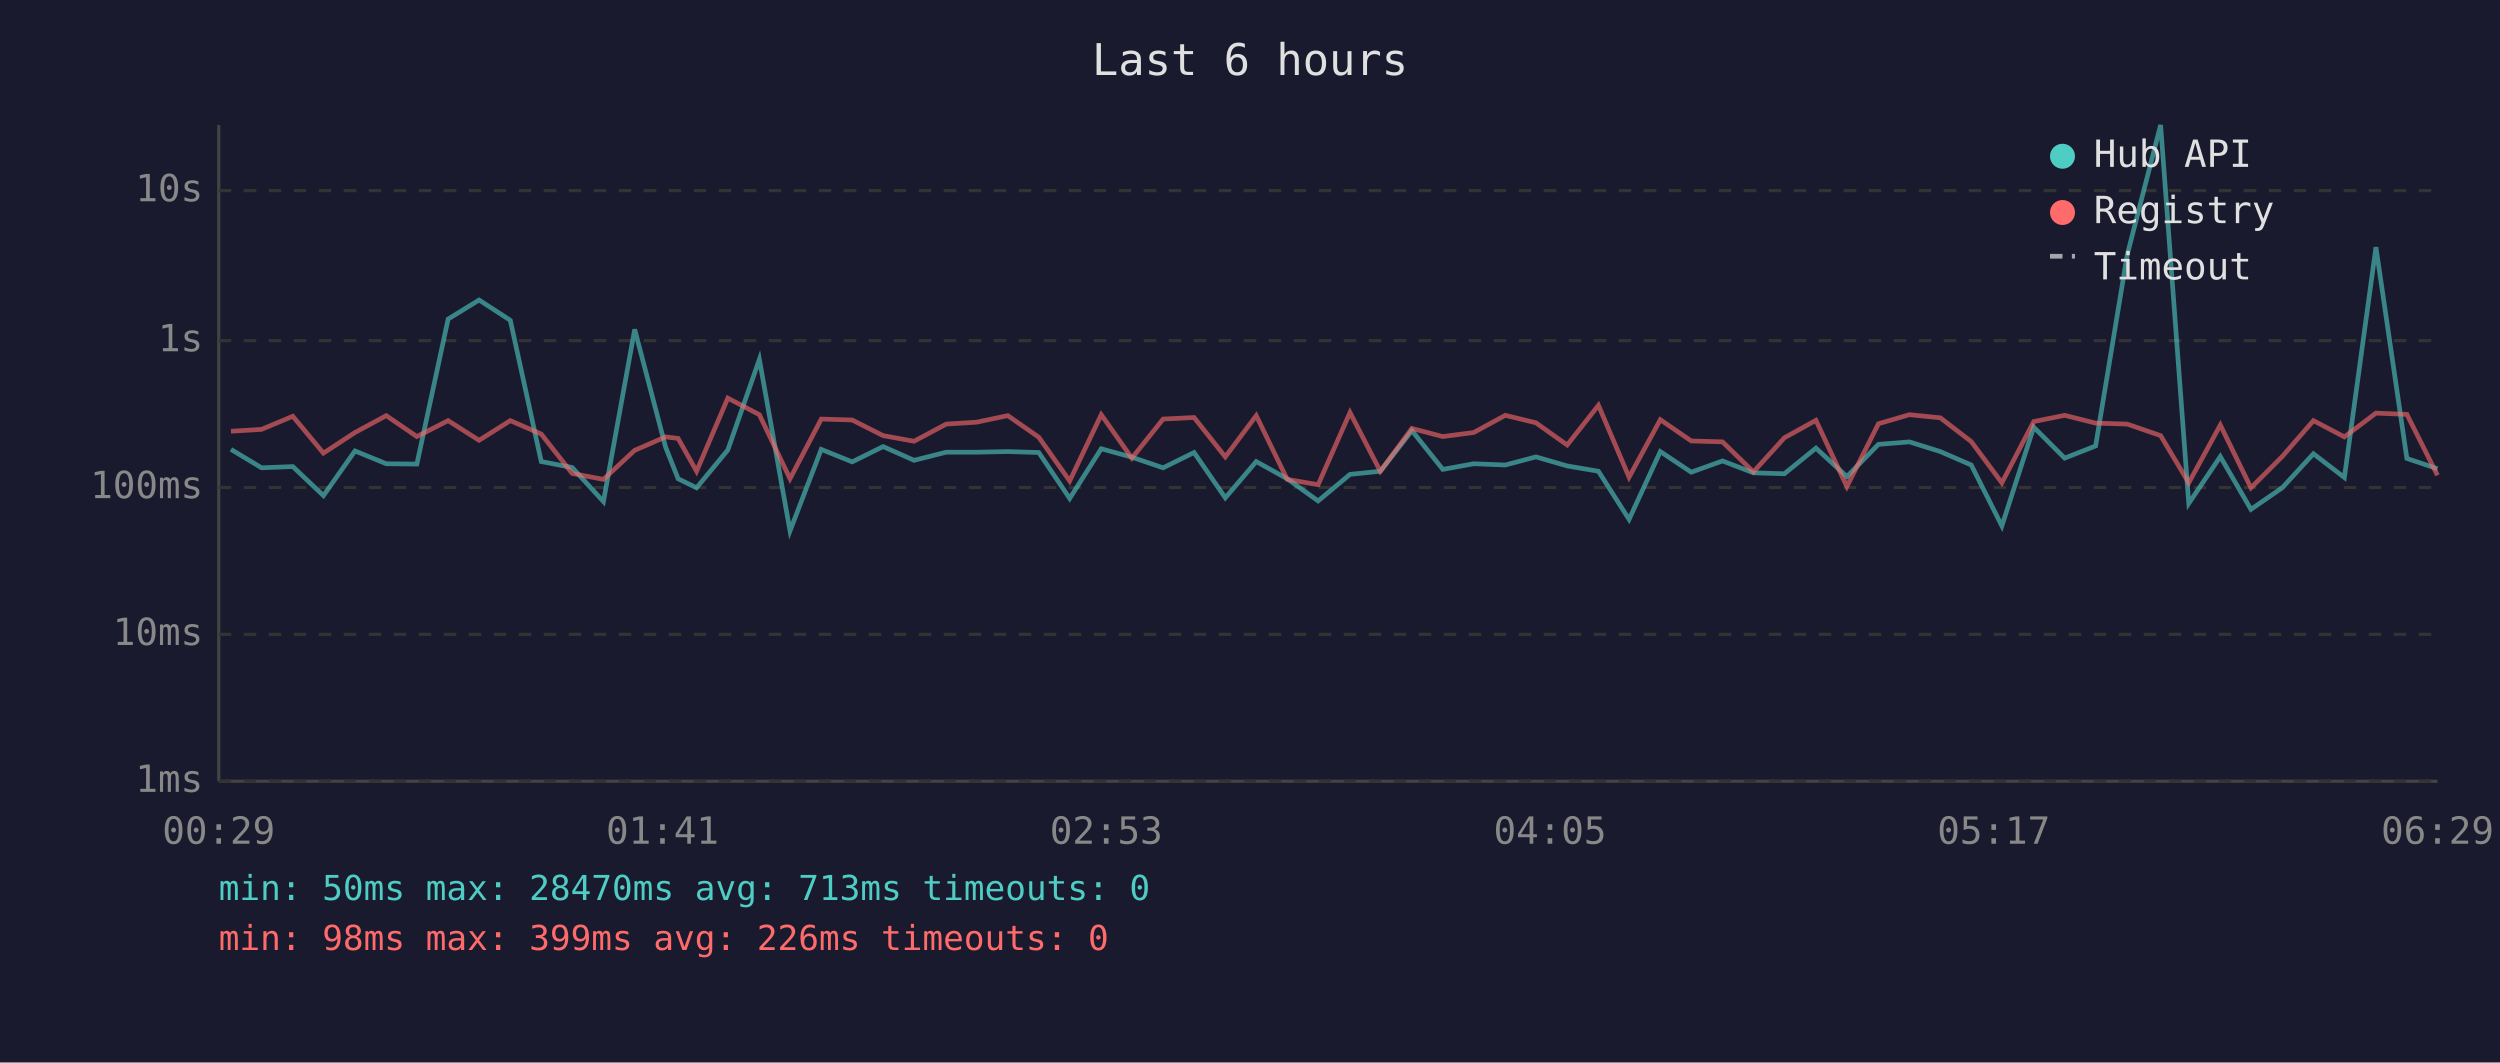
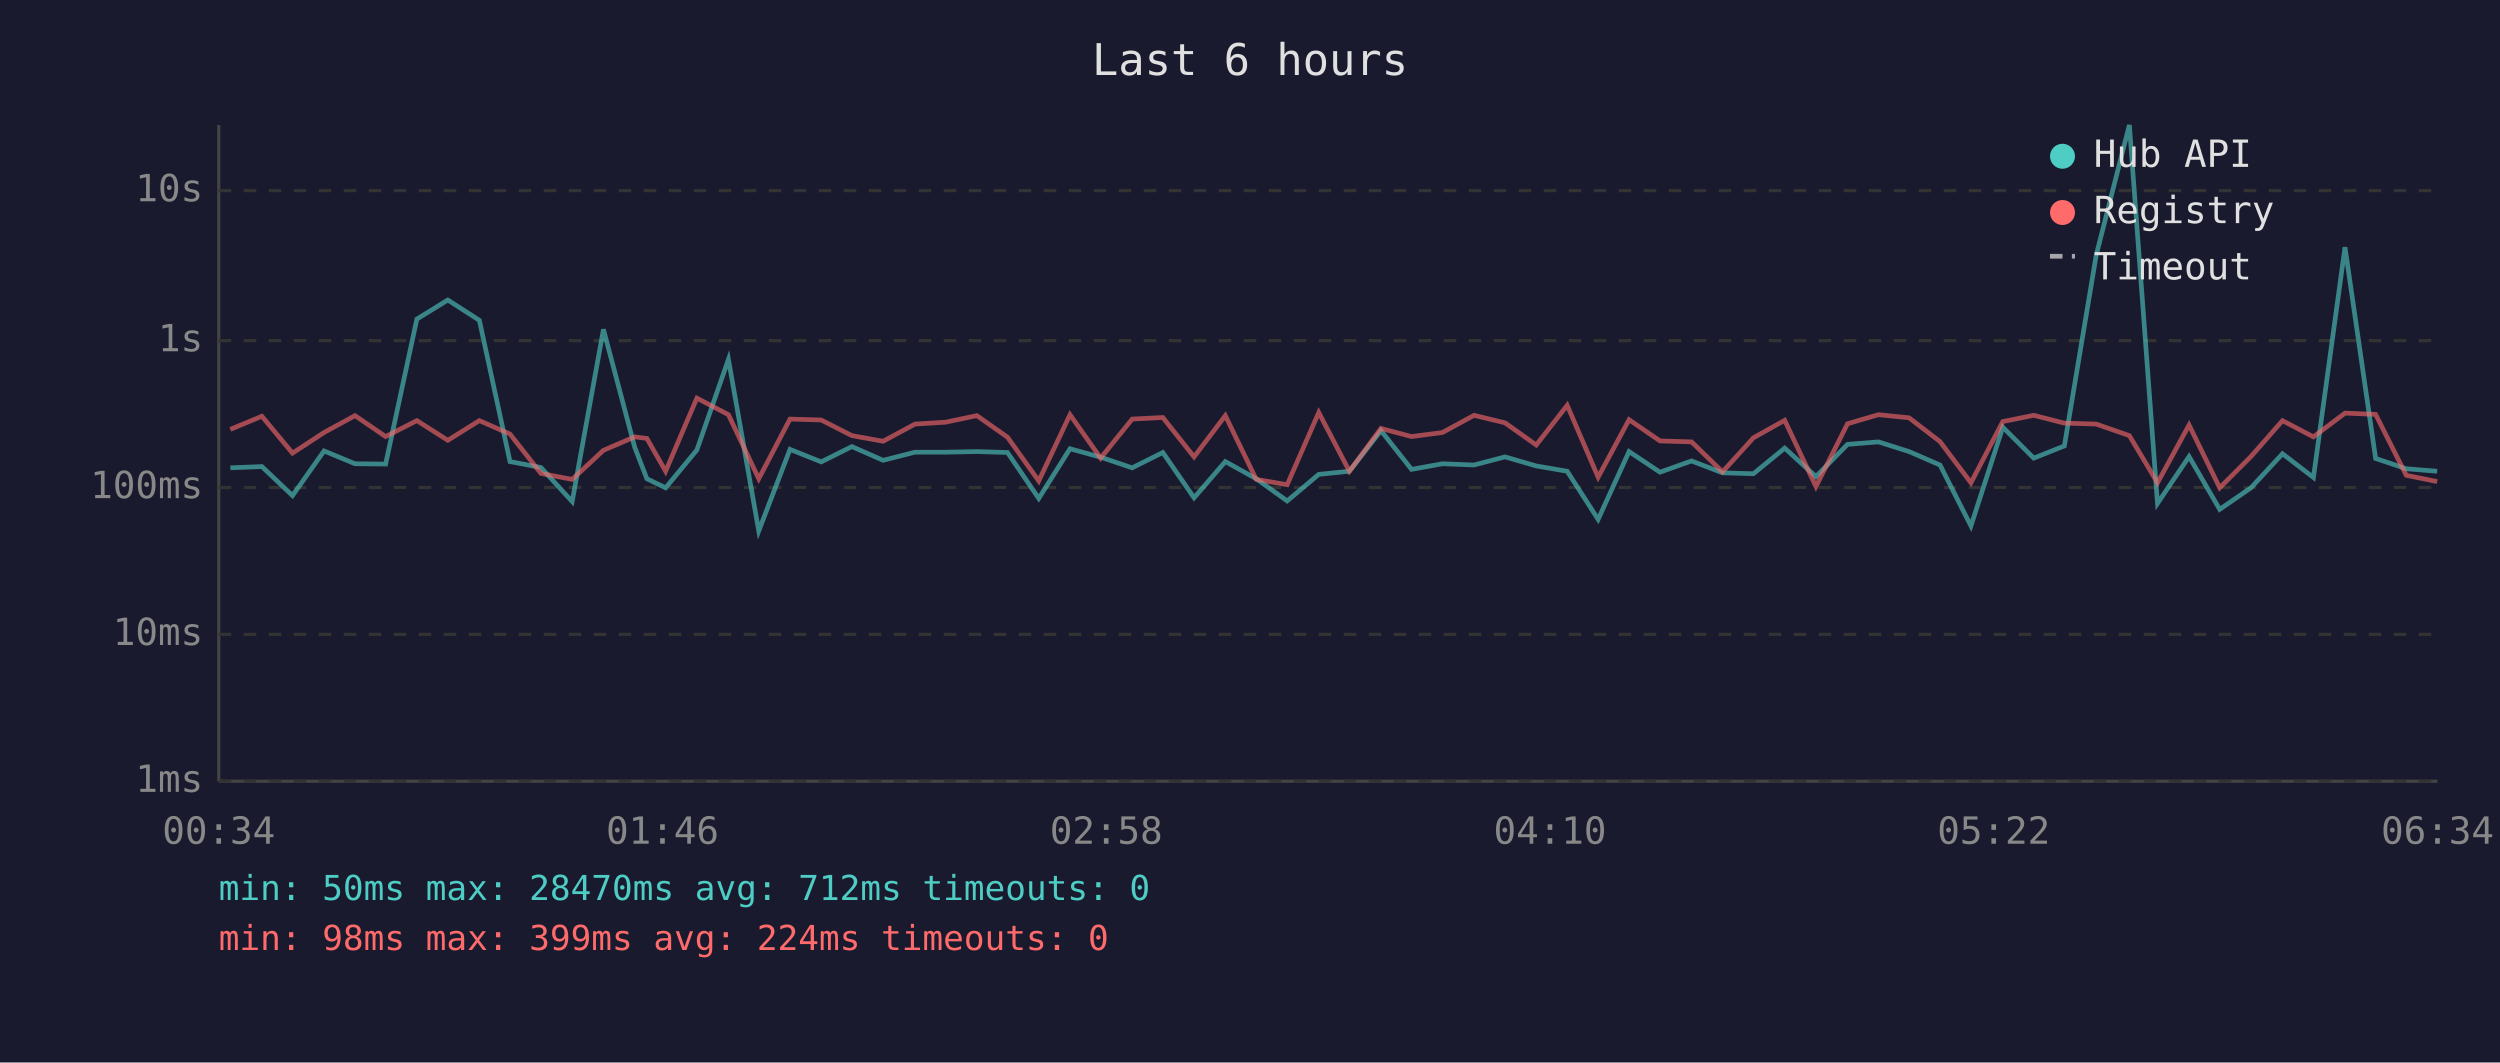
<svg xmlns="http://www.w3.org/2000/svg" viewBox="0 0 800 340" font-family="monospace" font-size="12">
  <rect width="800" height="340" fill="#1a1a2e" />
  <text x="400" y="24" fill="#e0e0e0" font-size="14" text-anchor="middle">Last 6 hours</text>
  <line x1="70" y1="40" x2="70" y2="250" stroke="#444" stroke-width="1" />
  <line x1="70" y1="250" x2="780" y2="250" stroke="#444" stroke-width="1" />
  <line x1="70" y1="250" x2="780" y2="250" stroke="#333" stroke-width="1" stroke-dasharray="4" />
  <text x="65" y="250" fill="#888" text-anchor="end" dominant-baseline="middle">1ms</text>
  <line x1="70" y1="203" x2="780" y2="203" stroke="#333" stroke-width="1" stroke-dasharray="4" />
  <text x="65" y="203" fill="#888" text-anchor="end" dominant-baseline="middle">10ms</text>
  <line x1="70" y1="156" x2="780" y2="156" stroke="#333" stroke-width="1" stroke-dasharray="4" />
  <text x="65" y="156" fill="#888" text-anchor="end" dominant-baseline="middle">100ms</text>
  <line x1="70" y1="109" x2="780" y2="109" stroke="#333" stroke-width="1" stroke-dasharray="4" />
  <text x="65" y="109" fill="#888" text-anchor="end" dominant-baseline="middle">1s</text>
  <line x1="70" y1="61" x2="780" y2="61" stroke="#333" stroke-width="1" stroke-dasharray="4" />
  <text x="65" y="61" fill="#888" text-anchor="end" dominant-baseline="middle">10s</text>
-   <text x="70" y="270" fill="#888" text-anchor="middle">00:29</text>
-   <text x="212" y="270" fill="#888" text-anchor="middle">01:41</text>
-   <text x="354" y="270" fill="#888" text-anchor="middle">02:53</text>
-   <text x="496" y="270" fill="#888" text-anchor="middle">04:05</text>
-   <text x="638" y="270" fill="#888" text-anchor="middle">05:17</text>
-   <text x="780" y="270" fill="#888" text-anchor="middle">06:29</text>
-   <polyline points="73.9,143.8 83.7,149.7 93.7,149.3 103.5,158.6 113.6,144.3 123.6,148.4 133.4,148.5 143.4,102.1 153.3,96.0 163.3,102.5 173.2,147.7 183.1,149.6 193.1,160.5 203.1,105.4 213.0,143.1 217.0,153.2 222.9,156.1 232.9,144.0 243.0,115.0 252.8,169.9 262.8,143.8 272.7,147.8 282.6,142.9 292.5,147.3 302.8,144.7 312.5,144.7 322.5,144.5 332.4,144.8 342.3,159.5 352.4,143.6 362.2,146.3 372.2,149.7 382.1,144.8 392.1,159.3 402.0,147.7 411.9,153.2 421.8,160.3 432.0,151.8 441.7,150.8 451.8,137.8 461.7,150.2 471.6,148.4 481.7,148.8 491.5,146.2 501.5,149.1 511.5,150.8 521.3,166.2 531.3,144.5 541.2,151.1 551.2,147.5 561.1,151.3 571.0,151.6 581.1,143.4 591.0,152.5 601.1,142.2 611.0,141.4 620.9,144.5 630.8,148.8 640.6,168.3 650.8,136.7 660.7,146.6 670.6,142.7 680.7,81.6 691.4,40.0 700.4,161.1 710.5,146.1 720.3,163.0 730.3,156.1 740.3,145.2 750.2,152.8 760.3,79.1 770.2,146.7 780.0,150.0" fill="none" stroke="#4ecdc4" stroke-width="1.5" opacity="0.6" />
-   <polyline points="73.9,138.0 83.7,137.4 93.7,133.2 103.5,145.0 113.6,138.4 123.6,133.0 133.4,139.7 143.4,134.6 153.3,140.9 163.3,134.6 173.2,138.9 183.1,151.5 193.1,153.4 203.1,144.1 213.0,139.8 217.0,140.3 222.9,150.8 232.9,127.4 243.0,132.7 252.8,153.2 262.8,134.1 272.7,134.4 282.6,139.4 292.5,141.2 302.8,135.7 312.5,135.1 322.5,133.0 332.4,139.9 342.3,153.9 352.4,132.7 362.2,146.6 372.2,134.1 382.1,133.6 392.1,146.2 402.0,133.0 411.9,153.4 421.8,155.1 432.0,132.0 441.7,150.8 451.8,137.1 461.7,139.7 471.6,138.4 481.7,132.9 491.5,135.3 501.5,142.4 511.5,129.7 521.3,152.7 531.3,134.3 541.2,141.1 551.2,141.4 561.1,151.0 571.0,140.1 581.1,134.5 591.0,155.7 601.1,135.6 611.0,132.7 620.9,133.7 630.8,141.3 640.6,154.5 650.8,134.9 660.7,132.9 670.6,135.4 680.7,135.7 691.4,139.4 700.4,154.5 710.5,136.0 720.3,156.1 730.3,146.1 740.3,134.6 750.2,139.8 760.3,132.2 770.2,132.6 780.0,152.1" fill="none" stroke="#ff6b6b" stroke-width="1.5" opacity="0.6" />
+   <text x="70" y="270" fill="#888" text-anchor="middle">00:34</text>
+   <text x="212" y="270" fill="#888" text-anchor="middle">01:46</text>
+   <text x="354" y="270" fill="#888" text-anchor="middle">02:58</text>
+   <text x="496" y="270" fill="#888" text-anchor="middle">04:10</text>
+   <text x="638" y="270" fill="#888" text-anchor="middle">05:22</text>
+   <text x="780" y="270" fill="#888" text-anchor="middle">06:34</text>
+   <polyline points="73.7,149.7 83.8,149.3 93.6,158.6 103.7,144.3 113.6,148.4 123.4,148.5 133.4,102.1 143.3,96.0 153.4,102.5 163.2,147.7 173.1,149.6 183.1,160.5 193.1,105.4 203.1,143.1 207.0,153.2 213.0,156.1 223.0,144.0 233.1,115.0 242.8,169.9 252.8,143.8 262.8,147.8 272.6,142.9 282.6,147.3 292.8,144.7 302.6,144.7 312.6,144.5 322.4,144.8 332.4,159.5 342.4,143.6 352.2,146.3 362.3,149.7 372.1,144.8 382.1,159.3 392.1,147.7 402.0,153.2 411.9,160.3 422.0,151.8 431.8,150.8 441.9,137.8 451.7,150.2 461.6,148.4 471.7,148.8 481.6,146.2 491.6,149.1 501.5,150.8 511.4,166.2 521.3,144.5 531.2,151.1 541.3,147.5 551.2,151.3 561.1,151.6 571.1,143.4 581.1,152.5 591.2,142.2 601.1,141.4 610.9,144.5 620.8,148.8 630.7,168.3 640.9,136.7 650.8,146.6 660.6,142.7 670.8,81.6 681.4,40.0 690.4,161.1 700.5,146.1 710.3,163.0 720.3,156.1 730.4,145.2 740.3,152.8 750.4,79.1 760.2,146.7 770.0,150.0 779.9,150.8" fill="none" stroke="#4ecdc4" stroke-width="1.5" opacity="0.6" />
+   <polyline points="73.7,137.4 83.8,133.2 93.6,145.0 103.7,138.4 113.6,133.0 123.4,139.7 133.4,134.6 143.3,140.9 153.4,134.6 163.2,138.9 173.1,151.5 183.1,153.4 193.1,144.1 203.1,139.8 207.0,140.3 213.0,150.8 223.0,127.4 233.1,132.7 242.8,153.2 252.8,134.1 262.8,134.4 272.6,139.4 282.6,141.2 292.8,135.7 302.6,135.1 312.6,133.0 322.4,139.9 332.4,153.9 342.4,132.7 352.2,146.6 362.3,134.1 372.1,133.6 382.1,146.2 392.1,133.0 402.0,153.4 411.9,155.1 422.0,132.0 431.8,150.8 441.9,137.1 451.7,139.7 461.6,138.4 471.7,132.9 481.6,135.3 491.6,142.4 501.5,129.7 511.4,152.7 521.3,134.3 531.2,141.1 541.3,141.4 551.2,151.0 561.1,140.1 571.1,134.5 581.1,155.7 591.2,135.6 601.1,132.7 610.9,133.7 620.8,141.3 630.7,154.5 640.9,134.9 650.8,132.9 660.6,135.4 670.8,135.7 681.4,139.4 690.4,154.5 700.5,136.0 710.3,156.1 720.3,146.1 730.4,134.6 740.3,139.8 750.4,132.2 760.2,132.6 770.0,152.1 779.9,154.1" fill="none" stroke="#ff6b6b" stroke-width="1.5" opacity="0.6" />
  <circle cx="660" cy="50" r="4" fill="#4ecdc4" />
  <text x="670" y="50" fill="#e0e0e0" dominant-baseline="middle">Hub API</text>
  <circle cx="660" cy="68" r="4" fill="#ff6b6b" />
  <text x="670" y="68" fill="#e0e0e0" dominant-baseline="middle">Registry</text>
  <line x1="656" y1="82" x2="664" y2="82" stroke="#e0e0e0" stroke-width="1.5" stroke-dasharray="4,3" opacity="0.7" />
  <text x="670" y="86" fill="#e0e0e0" dominant-baseline="middle">Timeout</text>
-   <text x="70" y="288" fill="#4ecdc4" font-size="11">min: 50ms  max: 28470ms  avg: 713ms  timeouts: 0</text>
-   <text x="70" y="304" fill="#ff6b6b" font-size="11">min: 98ms  max: 399ms  avg: 226ms  timeouts: 0</text>
+   <text x="70" y="288" fill="#4ecdc4" font-size="11">min: 50ms  max: 28470ms  avg: 712ms  timeouts: 0</text>
+   <text x="70" y="304" fill="#ff6b6b" font-size="11">min: 98ms  max: 399ms  avg: 224ms  timeouts: 0</text>
</svg>
